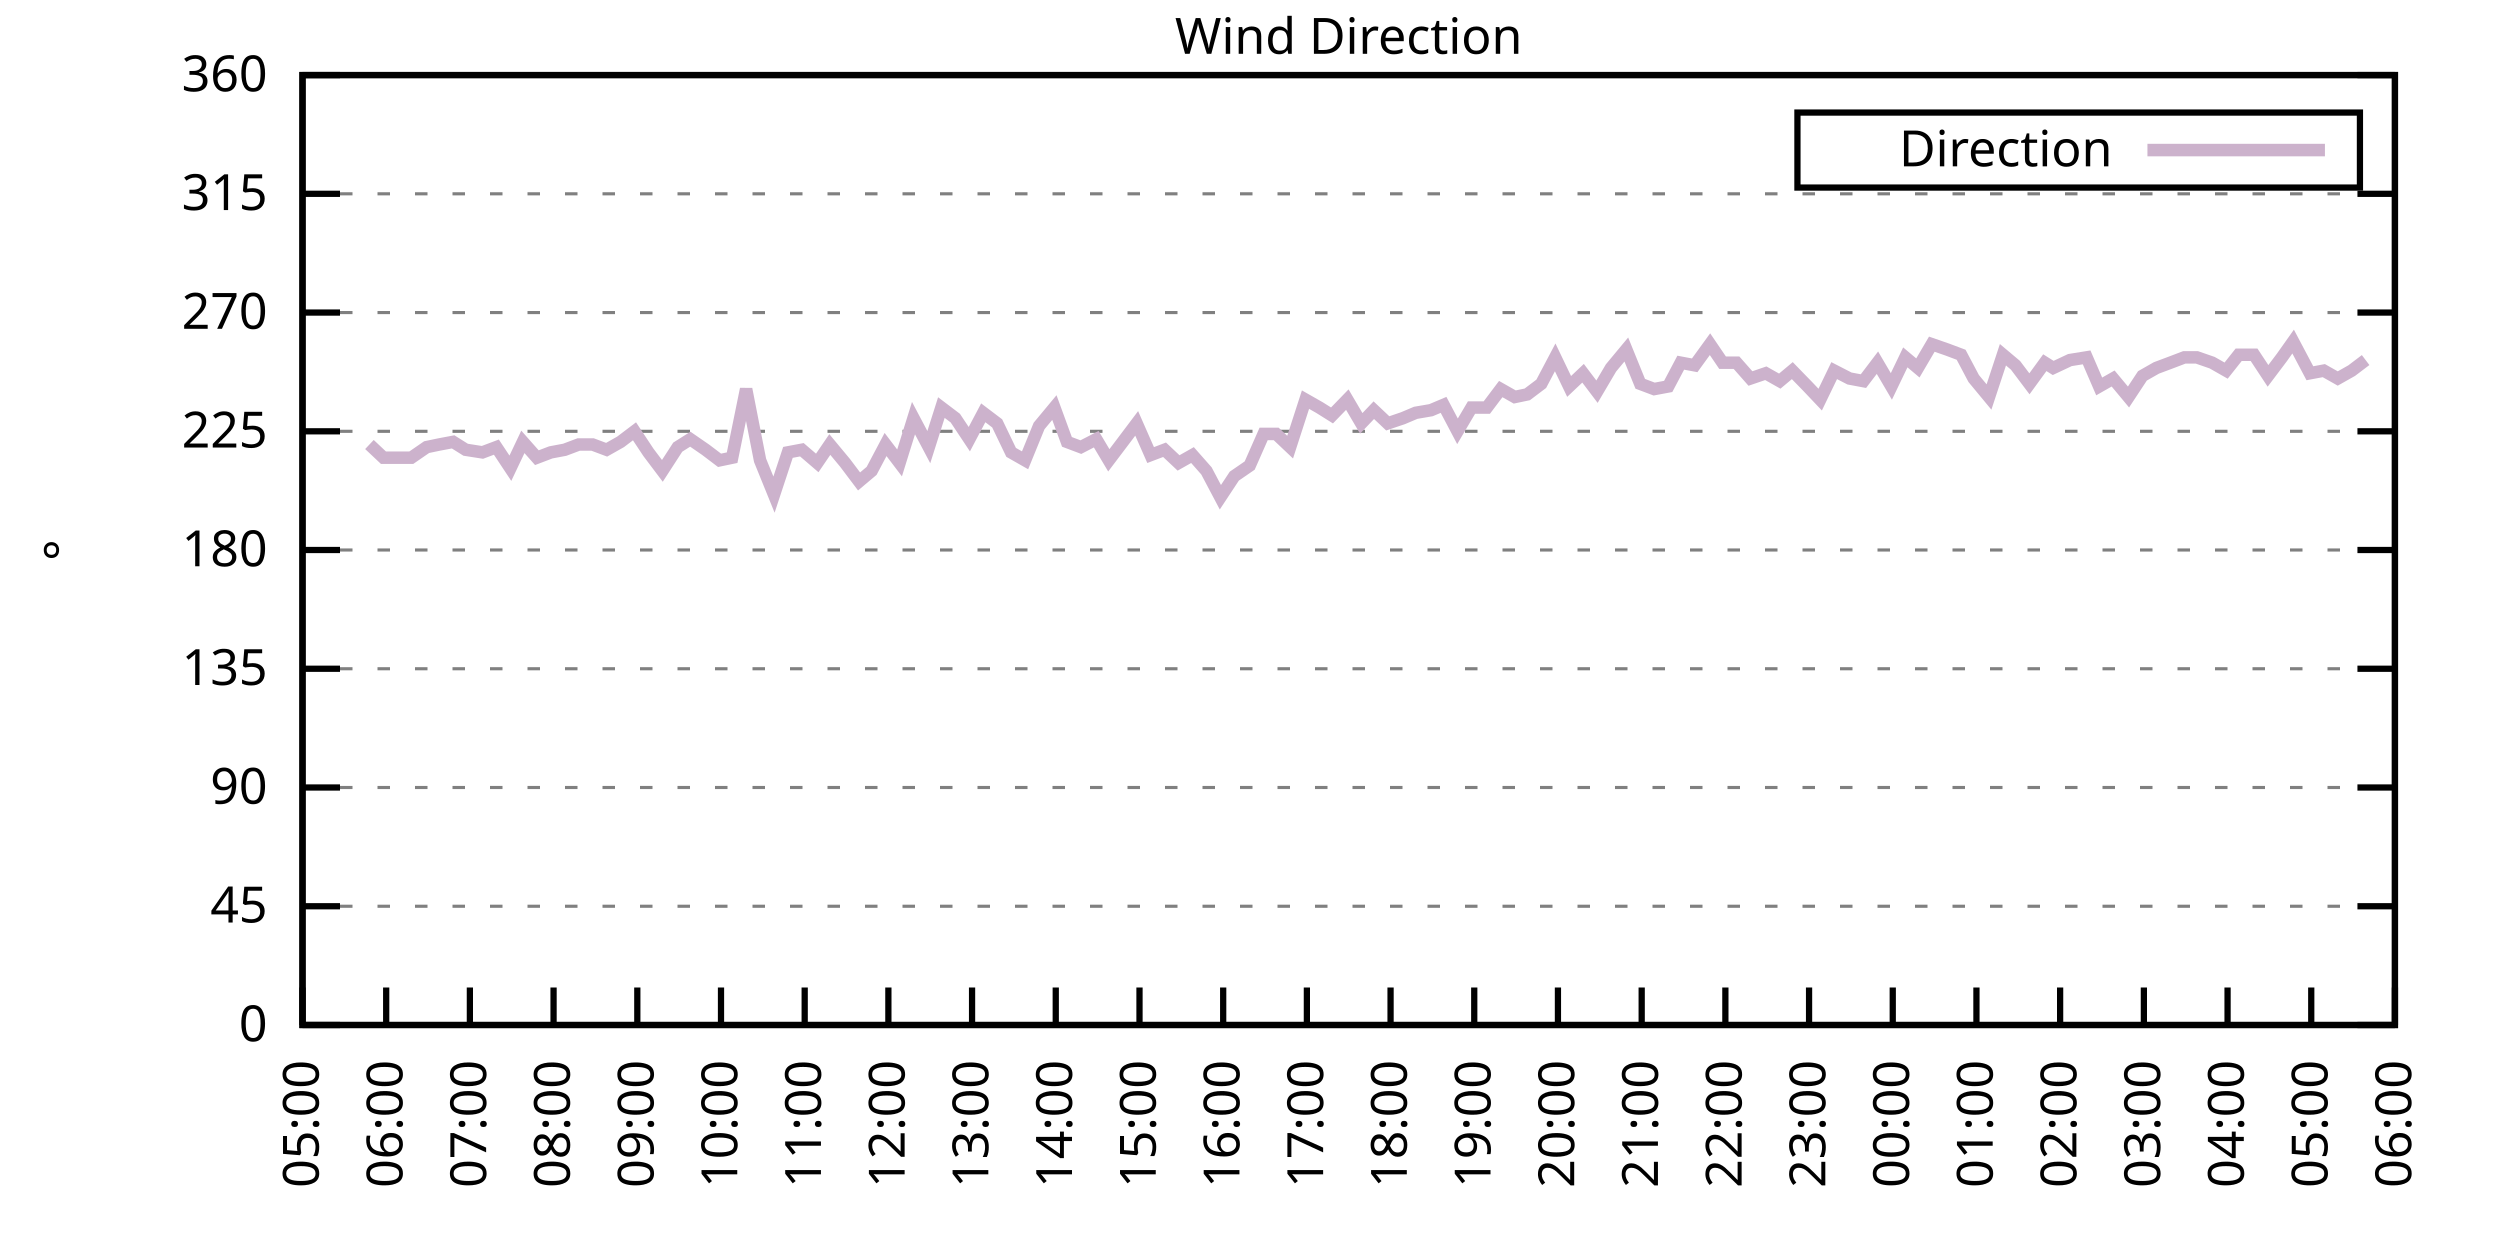
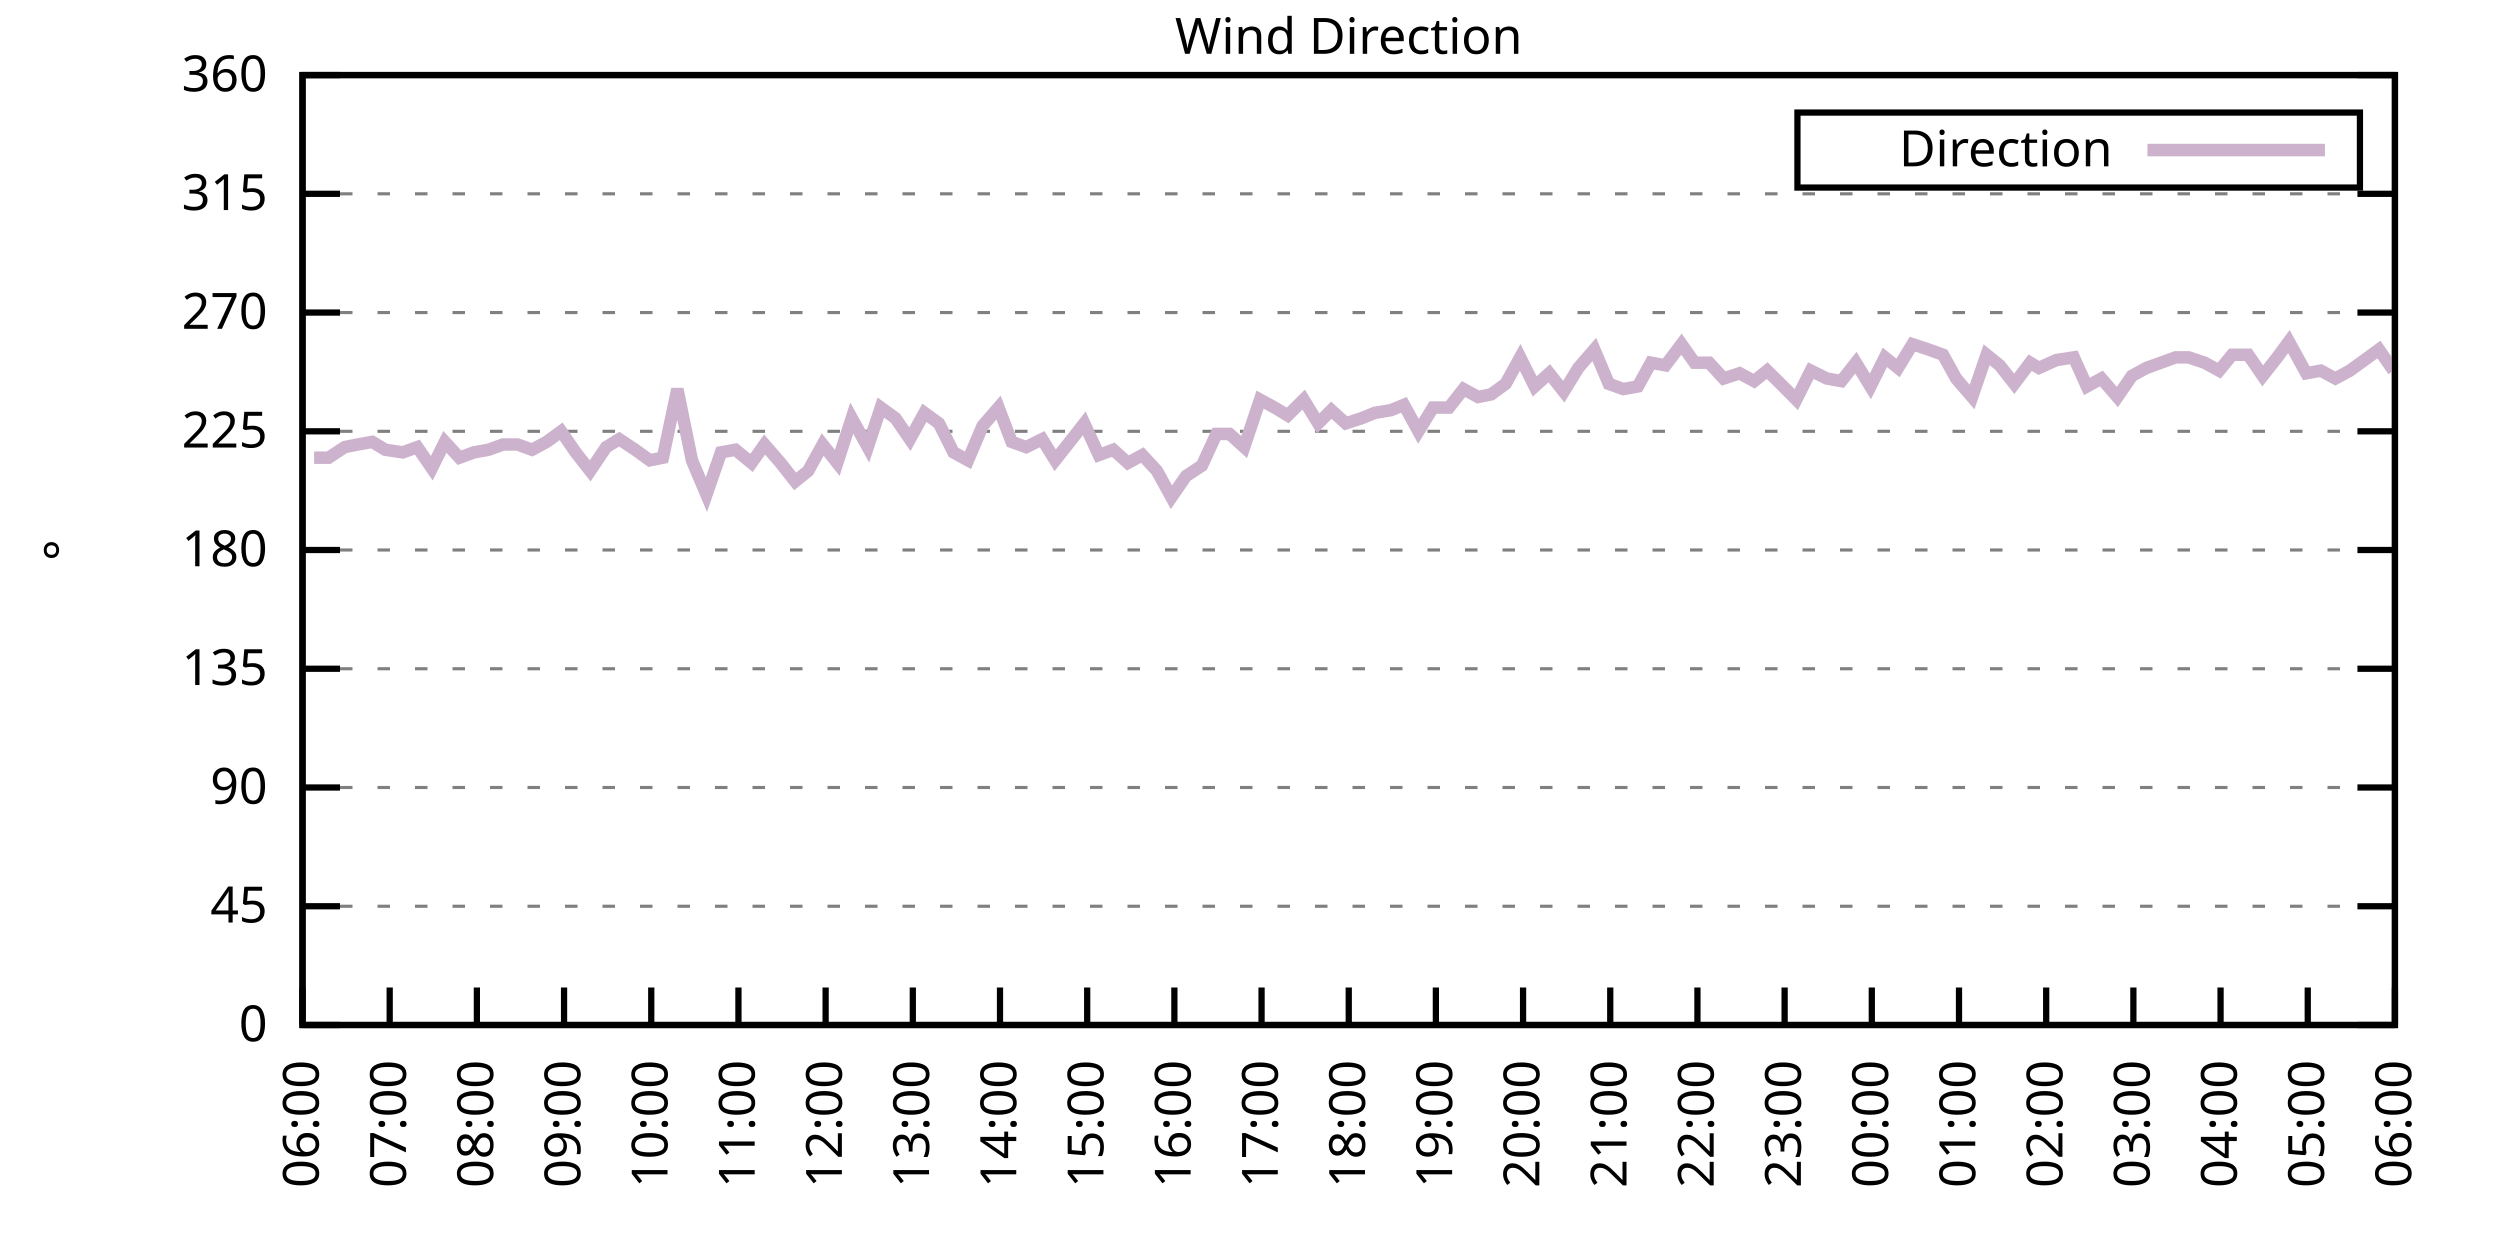
<svg xmlns="http://www.w3.org/2000/svg" xmlns:xlink="http://www.w3.org/1999/xlink" width="400" height="200" viewBox="0 0 400 200">
  <g id="gnuplot_canvas">
    <rect x="0" y="0" width="400" height="200" fill="none" />
    <defs>
      <circle id="gpDot" r="0.5" stroke-width="0.5" stroke="currentColor" />
      <path id="gpPt0" stroke-width="0.333" stroke="currentColor" d="M-1,0 h2 M0,-1 v2" />
      <path id="gpPt1" stroke-width="0.333" stroke="currentColor" d="M-1,-1 L1,1 M1,-1 L-1,1" />
      <path id="gpPt2" stroke-width="0.333" stroke="currentColor" d="M-1,0 L1,0 M0,-1 L0,1 M-1,-1 L1,1 M-1,1 L1,-1" />
      <rect id="gpPt3" stroke-width="0.333" stroke="currentColor" x="-1" y="-1" width="2" height="2" />
      <rect id="gpPt4" stroke-width="0.333" stroke="currentColor" fill="currentColor" x="-1" y="-1" width="2" height="2" />
      <circle id="gpPt5" stroke-width="0.333" stroke="currentColor" cx="0" cy="0" r="1" />
      <use xlink:href="#gpPt5" id="gpPt6" fill="currentColor" stroke="none" />
      <path id="gpPt7" stroke-width="0.333" stroke="currentColor" d="M0,-1.33 L-1.33,0.67 L1.33,0.67 z" />
      <use xlink:href="#gpPt7" id="gpPt8" fill="currentColor" stroke="none" />
      <use xlink:href="#gpPt7" id="gpPt9" stroke="currentColor" transform="rotate(180)" />
      <use xlink:href="#gpPt9" id="gpPt10" fill="currentColor" stroke="none" />
      <use xlink:href="#gpPt3" id="gpPt11" stroke="currentColor" transform="rotate(45)" />
      <use xlink:href="#gpPt11" id="gpPt12" fill="currentColor" stroke="none" />
      <path id="gpPt13" stroke-width="0.333" stroke="currentColor" d="M0,1.330 L1.265,0.411 L0.782,-1.067 L-0.782,-1.076 L-1.265,0.411 z" />
      <use xlink:href="#gpPt13" id="gpPt14" fill="currentColor" stroke="none" />
      <filter id="textbox" filterUnits="objectBoundingBox" x="0" y="0" height="1" width="1">
        <feFlood flood-color="white" flood-opacity="1" result="bgnd" />
        <feComposite in="SourceGraphic" in2="bgnd" operator="atop" />
      </filter>
      <filter id="greybox" filterUnits="objectBoundingBox" x="0" y="0" height="1" width="1">
        <feFlood flood-color="lightgrey" flood-opacity="1" result="grey" />
        <feComposite in="SourceGraphic" in2="grey" operator="atop" />
      </filter>
    </defs>
    <g fill="none" color="white" stroke="currentColor" stroke-width="1.00" stroke-linecap="butt" stroke-linejoin="miter">
</g>
    <g fill="none" color="black" stroke="currentColor" stroke-width="1.00" stroke-linecap="butt" stroke-linejoin="miter">
      <g stroke="none" shape-rendering="crispEdges">
        <polygon fill="rgb(255, 255, 255)" points="48.40,164.00 383.18,164.00 383.18,12.02 48.40,12.02 " />
      </g>
    </g>
    <g fill="none" color="black" stroke="currentColor" stroke-width="1.00" stroke-linecap="butt" stroke-linejoin="miter">
</g>
    <g fill="none" color="black" stroke="black" stroke-width="0.50" stroke-linecap="butt" stroke-linejoin="miter">
</g>
    <g fill="none" color="gray" stroke="currentColor" stroke-width="0.50" stroke-linecap="butt" stroke-linejoin="miter">
      <path stroke="gray" stroke-dasharray="2,4" class="gridline" d="M48.40,164.00 L383.19,164.00  " />
    </g>
    <g fill="none" color="gray" stroke="gray" stroke-width="1.00" stroke-linecap="butt" stroke-linejoin="miter">
</g>
    <g fill="none" color="black" stroke="currentColor" stroke-width="1.00" stroke-linecap="butt" stroke-linejoin="miter">
      <path stroke="black" d="M48.40,164.00 L54.40,164.00 M383.19,164.00 L377.19,164.00  " />
      <g transform="translate(42.80,166.60)" stroke="none" fill="black" font-family="Sans" font-size="8.00" text-anchor="end">
        <text>
          <tspan font-family="Sans"> 0</tspan>
        </text>
      </g>
    </g>
    <g fill="none" color="black" stroke="currentColor" stroke-width="1.00" stroke-linecap="butt" stroke-linejoin="miter">
</g>
    <g fill="none" color="black" stroke="black" stroke-width="0.50" stroke-linecap="butt" stroke-linejoin="miter">
</g>
    <g fill="none" color="gray" stroke="currentColor" stroke-width="0.50" stroke-linecap="butt" stroke-linejoin="miter">
      <path stroke="gray" stroke-dasharray="2,4" class="gridline" d="M48.40,145.00 L383.19,145.00  " />
    </g>
    <g fill="none" color="gray" stroke="gray" stroke-width="1.00" stroke-linecap="butt" stroke-linejoin="miter">
</g>
    <g fill="none" color="black" stroke="currentColor" stroke-width="1.00" stroke-linecap="butt" stroke-linejoin="miter">
      <path stroke="black" d="M48.40,145.00 L54.40,145.00 M383.19,145.00 L377.19,145.00  " />
      <g transform="translate(42.80,147.60)" stroke="none" fill="black" font-family="Sans" font-size="8.00" text-anchor="end">
        <text>
          <tspan font-family="Sans"> 45</tspan>
        </text>
      </g>
    </g>
    <g fill="none" color="black" stroke="currentColor" stroke-width="1.00" stroke-linecap="butt" stroke-linejoin="miter">
</g>
    <g fill="none" color="black" stroke="black" stroke-width="0.50" stroke-linecap="butt" stroke-linejoin="miter">
</g>
    <g fill="none" color="gray" stroke="currentColor" stroke-width="0.50" stroke-linecap="butt" stroke-linejoin="miter">
      <path stroke="gray" stroke-dasharray="2,4" class="gridline" d="M48.40,126.00 L383.19,126.00  " />
    </g>
    <g fill="none" color="gray" stroke="gray" stroke-width="1.00" stroke-linecap="butt" stroke-linejoin="miter">
</g>
    <g fill="none" color="black" stroke="currentColor" stroke-width="1.00" stroke-linecap="butt" stroke-linejoin="miter">
      <path stroke="black" d="M48.40,126.00 L54.40,126.00 M383.19,126.00 L377.19,126.00  " />
      <g transform="translate(42.80,128.60)" stroke="none" fill="black" font-family="Sans" font-size="8.00" text-anchor="end">
        <text>
          <tspan font-family="Sans"> 90</tspan>
        </text>
      </g>
    </g>
    <g fill="none" color="black" stroke="currentColor" stroke-width="1.00" stroke-linecap="butt" stroke-linejoin="miter">
</g>
    <g fill="none" color="black" stroke="black" stroke-width="0.50" stroke-linecap="butt" stroke-linejoin="miter">
</g>
    <g fill="none" color="gray" stroke="currentColor" stroke-width="0.50" stroke-linecap="butt" stroke-linejoin="miter">
      <path stroke="gray" stroke-dasharray="2,4" class="gridline" d="M48.40,107.00 L383.19,107.00  " />
    </g>
    <g fill="none" color="gray" stroke="gray" stroke-width="1.00" stroke-linecap="butt" stroke-linejoin="miter">
</g>
    <g fill="none" color="black" stroke="currentColor" stroke-width="1.00" stroke-linecap="butt" stroke-linejoin="miter">
      <path stroke="black" d="M48.40,107.00 L54.40,107.00 M383.19,107.00 L377.19,107.00  " />
      <g transform="translate(42.80,109.60)" stroke="none" fill="black" font-family="Sans" font-size="8.00" text-anchor="end">
        <text>
          <tspan font-family="Sans"> 135</tspan>
        </text>
      </g>
    </g>
    <g fill="none" color="black" stroke="currentColor" stroke-width="1.00" stroke-linecap="butt" stroke-linejoin="miter">
</g>
    <g fill="none" color="black" stroke="black" stroke-width="0.50" stroke-linecap="butt" stroke-linejoin="miter">
</g>
    <g fill="none" color="gray" stroke="currentColor" stroke-width="0.50" stroke-linecap="butt" stroke-linejoin="miter">
      <path stroke="gray" stroke-dasharray="2,4" class="gridline" d="M48.40,88.00 L383.19,88.00  " />
    </g>
    <g fill="none" color="gray" stroke="gray" stroke-width="1.00" stroke-linecap="butt" stroke-linejoin="miter">
</g>
    <g fill="none" color="black" stroke="currentColor" stroke-width="1.00" stroke-linecap="butt" stroke-linejoin="miter">
      <path stroke="black" d="M48.40,88.00 L54.40,88.00 M383.19,88.00 L377.19,88.00  " />
      <g transform="translate(42.80,90.60)" stroke="none" fill="black" font-family="Sans" font-size="8.00" text-anchor="end">
        <text>
          <tspan font-family="Sans"> 180</tspan>
        </text>
      </g>
    </g>
    <g fill="none" color="black" stroke="currentColor" stroke-width="1.00" stroke-linecap="butt" stroke-linejoin="miter">
</g>
    <g fill="none" color="black" stroke="black" stroke-width="0.50" stroke-linecap="butt" stroke-linejoin="miter">
</g>
    <g fill="none" color="gray" stroke="currentColor" stroke-width="0.50" stroke-linecap="butt" stroke-linejoin="miter">
      <path stroke="gray" stroke-dasharray="2,4" class="gridline" d="M48.40,69.01 L383.19,69.01  " />
    </g>
    <g fill="none" color="gray" stroke="gray" stroke-width="1.00" stroke-linecap="butt" stroke-linejoin="miter">
</g>
    <g fill="none" color="black" stroke="currentColor" stroke-width="1.00" stroke-linecap="butt" stroke-linejoin="miter">
      <path stroke="black" d="M48.40,69.01 L54.40,69.01 M383.19,69.01 L377.19,69.01  " />
      <g transform="translate(42.80,71.61)" stroke="none" fill="black" font-family="Sans" font-size="8.00" text-anchor="end">
        <text>
          <tspan font-family="Sans"> 225</tspan>
        </text>
      </g>
    </g>
    <g fill="none" color="black" stroke="currentColor" stroke-width="1.00" stroke-linecap="butt" stroke-linejoin="miter">
</g>
    <g fill="none" color="black" stroke="black" stroke-width="0.50" stroke-linecap="butt" stroke-linejoin="miter">
</g>
    <g fill="none" color="gray" stroke="currentColor" stroke-width="0.50" stroke-linecap="butt" stroke-linejoin="miter">
      <path stroke="gray" stroke-dasharray="2,4" class="gridline" d="M48.40,50.01 L383.19,50.01  " />
    </g>
    <g fill="none" color="gray" stroke="gray" stroke-width="1.00" stroke-linecap="butt" stroke-linejoin="miter">
</g>
    <g fill="none" color="black" stroke="currentColor" stroke-width="1.00" stroke-linecap="butt" stroke-linejoin="miter">
      <path stroke="black" d="M48.40,50.01 L54.40,50.01 M383.19,50.01 L377.19,50.01  " />
      <g transform="translate(42.80,52.61)" stroke="none" fill="black" font-family="Sans" font-size="8.00" text-anchor="end">
        <text>
          <tspan font-family="Sans"> 270</tspan>
        </text>
      </g>
    </g>
    <g fill="none" color="black" stroke="currentColor" stroke-width="1.00" stroke-linecap="butt" stroke-linejoin="miter">
</g>
    <g fill="none" color="black" stroke="black" stroke-width="0.50" stroke-linecap="butt" stroke-linejoin="miter">
</g>
    <g fill="none" color="gray" stroke="currentColor" stroke-width="0.50" stroke-linecap="butt" stroke-linejoin="miter">
      <path stroke="gray" stroke-dasharray="2,4" class="gridline" d="M48.40,31.01 L383.19,31.01  " />
    </g>
    <g fill="none" color="gray" stroke="gray" stroke-width="1.00" stroke-linecap="butt" stroke-linejoin="miter">
</g>
    <g fill="none" color="black" stroke="currentColor" stroke-width="1.00" stroke-linecap="butt" stroke-linejoin="miter">
      <path stroke="black" d="M48.40,31.01 L54.40,31.01 M383.19,31.01 L377.19,31.01  " />
      <g transform="translate(42.80,33.61)" stroke="none" fill="black" font-family="Sans" font-size="8.00" text-anchor="end">
        <text>
          <tspan font-family="Sans"> 315</tspan>
        </text>
      </g>
    </g>
    <g fill="none" color="black" stroke="currentColor" stroke-width="1.00" stroke-linecap="butt" stroke-linejoin="miter">
</g>
    <g fill="none" color="black" stroke="black" stroke-width="0.50" stroke-linecap="butt" stroke-linejoin="miter">
</g>
    <g fill="none" color="gray" stroke="currentColor" stroke-width="0.50" stroke-linecap="butt" stroke-linejoin="miter">
      <path stroke="gray" stroke-dasharray="2,4" class="gridline" d="M48.40,12.01 L383.19,12.01  " />
    </g>
    <g fill="none" color="gray" stroke="gray" stroke-width="1.00" stroke-linecap="butt" stroke-linejoin="miter">
</g>
    <g fill="none" color="black" stroke="currentColor" stroke-width="1.00" stroke-linecap="butt" stroke-linejoin="miter">
      <path stroke="black" d="M48.40,12.01 L54.40,12.01 M383.19,12.01 L377.19,12.01  " />
      <g transform="translate(42.80,14.61)" stroke="none" fill="black" font-family="Sans" font-size="8.00" text-anchor="end">
        <text>
          <tspan font-family="Sans"> 360</tspan>
        </text>
      </g>
    </g>
    <g fill="none" color="black" stroke="currentColor" stroke-width="1.00" stroke-linecap="butt" stroke-linejoin="miter">
      <path stroke="black" d="M48.40,164.00 L48.40,158.00  " />
      <g transform="translate(51.00,169.60) rotate(270.00)" stroke="none" fill="black" font-family="Sans" font-size="8.00" text-anchor="end">
        <text>
-           <tspan font-family="Sans">05:00</tspan>
-         </text>
-       </g>
-     </g>
-     <g fill="none" color="black" stroke="currentColor" stroke-width="1.00" stroke-linecap="butt" stroke-linejoin="miter">
-       <path stroke="black" d="M61.79,164.00 L61.79,158.00  " />
-       <g transform="translate(64.39,169.60) rotate(270.00)" stroke="none" fill="black" font-family="Sans" font-size="8.00" text-anchor="end">
-         <text>
          <tspan font-family="Sans">06:00</tspan>
        </text>
      </g>
    </g>
    <g fill="none" color="black" stroke="currentColor" stroke-width="1.00" stroke-linecap="butt" stroke-linejoin="miter">
-       <path stroke="black" d="M75.18,164.00 L75.18,158.00  " />
-       <g transform="translate(77.78,169.60) rotate(270.00)" stroke="none" fill="black" font-family="Sans" font-size="8.00" text-anchor="end">
+       <path stroke="black" d="M62.35,164.00 L62.35,158.00  " />
+       <g transform="translate(64.95,169.60) rotate(270.00)" stroke="none" fill="black" font-family="Sans" font-size="8.00" text-anchor="end">
        <text>
          <tspan font-family="Sans">07:00</tspan>
        </text>
      </g>
    </g>
    <g fill="none" color="black" stroke="currentColor" stroke-width="1.00" stroke-linecap="butt" stroke-linejoin="miter">
-       <path stroke="black" d="M88.57,164.00 L88.57,158.00  " />
-       <g transform="translate(91.17,169.60) rotate(270.00)" stroke="none" fill="black" font-family="Sans" font-size="8.00" text-anchor="end">
+       <path stroke="black" d="M76.30,164.00 L76.30,158.00  " />
+       <g transform="translate(78.90,169.60) rotate(270.00)" stroke="none" fill="black" font-family="Sans" font-size="8.00" text-anchor="end">
        <text>
          <tspan font-family="Sans">08:00</tspan>
        </text>
      </g>
    </g>
    <g fill="none" color="black" stroke="currentColor" stroke-width="1.00" stroke-linecap="butt" stroke-linejoin="miter">
-       <path stroke="black" d="M101.97,164.00 L101.97,158.00  " />
-       <g transform="translate(104.57,169.60) rotate(270.00)" stroke="none" fill="black" font-family="Sans" font-size="8.00" text-anchor="end">
+       <path stroke="black" d="M90.25,164.00 L90.25,158.00  " />
+       <g transform="translate(92.85,169.60) rotate(270.00)" stroke="none" fill="black" font-family="Sans" font-size="8.00" text-anchor="end">
        <text>
          <tspan font-family="Sans">09:00</tspan>
        </text>
      </g>
    </g>
    <g fill="none" color="black" stroke="currentColor" stroke-width="1.00" stroke-linecap="butt" stroke-linejoin="miter">
-       <path stroke="black" d="M115.36,164.00 L115.36,158.00  " />
-       <g transform="translate(117.96,169.60) rotate(270.00)" stroke="none" fill="black" font-family="Sans" font-size="8.00" text-anchor="end">
+       <path stroke="black" d="M104.20,164.00 L104.20,158.00  " />
+       <g transform="translate(106.80,169.60) rotate(270.00)" stroke="none" fill="black" font-family="Sans" font-size="8.00" text-anchor="end">
        <text>
          <tspan font-family="Sans">10:00</tspan>
        </text>
      </g>
    </g>
    <g fill="none" color="black" stroke="currentColor" stroke-width="1.00" stroke-linecap="butt" stroke-linejoin="miter">
-       <path stroke="black" d="M128.75,164.00 L128.75,158.00  " />
-       <g transform="translate(131.35,169.60) rotate(270.00)" stroke="none" fill="black" font-family="Sans" font-size="8.00" text-anchor="end">
+       <path stroke="black" d="M118.15,164.00 L118.15,158.00  " />
+       <g transform="translate(120.75,169.60) rotate(270.00)" stroke="none" fill="black" font-family="Sans" font-size="8.00" text-anchor="end">
        <text>
          <tspan font-family="Sans">11:00</tspan>
        </text>
      </g>
    </g>
    <g fill="none" color="black" stroke="currentColor" stroke-width="1.00" stroke-linecap="butt" stroke-linejoin="miter">
-       <path stroke="black" d="M142.14,164.00 L142.14,158.00  " />
-       <g transform="translate(144.74,169.60) rotate(270.00)" stroke="none" fill="black" font-family="Sans" font-size="8.00" text-anchor="end">
+       <path stroke="black" d="M132.10,164.00 L132.10,158.00  " />
+       <g transform="translate(134.70,169.60) rotate(270.00)" stroke="none" fill="black" font-family="Sans" font-size="8.00" text-anchor="end">
        <text>
          <tspan font-family="Sans">12:00</tspan>
        </text>
      </g>
    </g>
    <g fill="none" color="black" stroke="currentColor" stroke-width="1.00" stroke-linecap="butt" stroke-linejoin="miter">
-       <path stroke="black" d="M155.53,164.00 L155.53,158.00  " />
-       <g transform="translate(158.13,169.60) rotate(270.00)" stroke="none" fill="black" font-family="Sans" font-size="8.00" text-anchor="end">
+       <path stroke="black" d="M146.05,164.00 L146.05,158.00  " />
+       <g transform="translate(148.65,169.60) rotate(270.00)" stroke="none" fill="black" font-family="Sans" font-size="8.00" text-anchor="end">
        <text>
          <tspan font-family="Sans">13:00</tspan>
        </text>
      </g>
    </g>
    <g fill="none" color="black" stroke="currentColor" stroke-width="1.00" stroke-linecap="butt" stroke-linejoin="miter">
-       <path stroke="black" d="M168.92,164.00 L168.92,158.00  " />
-       <g transform="translate(171.52,169.60) rotate(270.00)" stroke="none" fill="black" font-family="Sans" font-size="8.00" text-anchor="end">
+       <path stroke="black" d="M160.00,164.00 L160.00,158.00  " />
+       <g transform="translate(162.60,169.60) rotate(270.00)" stroke="none" fill="black" font-family="Sans" font-size="8.00" text-anchor="end">
        <text>
          <tspan font-family="Sans">14:00</tspan>
        </text>
      </g>
    </g>
    <g fill="none" color="black" stroke="currentColor" stroke-width="1.00" stroke-linecap="butt" stroke-linejoin="miter">
-       <path stroke="black" d="M182.32,164.00 L182.32,158.00  " />
-       <g transform="translate(184.92,169.60) rotate(270.00)" stroke="none" fill="black" font-family="Sans" font-size="8.00" text-anchor="end">
+       <path stroke="black" d="M173.95,164.00 L173.95,158.00  " />
+       <g transform="translate(176.55,169.60) rotate(270.00)" stroke="none" fill="black" font-family="Sans" font-size="8.00" text-anchor="end">
        <text>
          <tspan font-family="Sans">15:00</tspan>
        </text>
      </g>
    </g>
    <g fill="none" color="black" stroke="currentColor" stroke-width="1.00" stroke-linecap="butt" stroke-linejoin="miter">
-       <path stroke="black" d="M195.71,164.00 L195.71,158.00  " />
-       <g transform="translate(198.31,169.60) rotate(270.00)" stroke="none" fill="black" font-family="Sans" font-size="8.00" text-anchor="end">
+       <path stroke="black" d="M187.90,164.00 L187.90,158.00  " />
+       <g transform="translate(190.50,169.60) rotate(270.00)" stroke="none" fill="black" font-family="Sans" font-size="8.00" text-anchor="end">
        <text>
          <tspan font-family="Sans">16:00</tspan>
        </text>
      </g>
    </g>
    <g fill="none" color="black" stroke="currentColor" stroke-width="1.00" stroke-linecap="butt" stroke-linejoin="miter">
-       <path stroke="black" d="M209.10,164.00 L209.10,158.00  " />
-       <g transform="translate(211.70,169.60) rotate(270.00)" stroke="none" fill="black" font-family="Sans" font-size="8.00" text-anchor="end">
+       <path stroke="black" d="M201.85,164.00 L201.85,158.00  " />
+       <g transform="translate(204.45,169.60) rotate(270.00)" stroke="none" fill="black" font-family="Sans" font-size="8.00" text-anchor="end">
        <text>
          <tspan font-family="Sans">17:00</tspan>
        </text>
      </g>
    </g>
    <g fill="none" color="black" stroke="currentColor" stroke-width="1.00" stroke-linecap="butt" stroke-linejoin="miter">
-       <path stroke="black" d="M222.49,164.00 L222.49,158.00  " />
-       <g transform="translate(225.09,169.60) rotate(270.00)" stroke="none" fill="black" font-family="Sans" font-size="8.00" text-anchor="end">
+       <path stroke="black" d="M215.80,164.00 L215.80,158.00  " />
+       <g transform="translate(218.40,169.60) rotate(270.00)" stroke="none" fill="black" font-family="Sans" font-size="8.00" text-anchor="end">
        <text>
          <tspan font-family="Sans">18:00</tspan>
        </text>
      </g>
    </g>
    <g fill="none" color="black" stroke="currentColor" stroke-width="1.00" stroke-linecap="butt" stroke-linejoin="miter">
-       <path stroke="black" d="M235.88,164.00 L235.88,158.00  " />
-       <g transform="translate(238.48,169.60) rotate(270.00)" stroke="none" fill="black" font-family="Sans" font-size="8.00" text-anchor="end">
+       <path stroke="black" d="M229.74,164.00 L229.74,158.00  " />
+       <g transform="translate(232.34,169.60) rotate(270.00)" stroke="none" fill="black" font-family="Sans" font-size="8.00" text-anchor="end">
        <text>
          <tspan font-family="Sans">19:00</tspan>
        </text>
      </g>
    </g>
    <g fill="none" color="black" stroke="currentColor" stroke-width="1.00" stroke-linecap="butt" stroke-linejoin="miter">
-       <path stroke="black" d="M249.27,164.00 L249.27,158.00  " />
-       <g transform="translate(251.87,169.60) rotate(270.00)" stroke="none" fill="black" font-family="Sans" font-size="8.00" text-anchor="end">
+       <path stroke="black" d="M243.69,164.00 L243.69,158.00  " />
+       <g transform="translate(246.29,169.60) rotate(270.00)" stroke="none" fill="black" font-family="Sans" font-size="8.00" text-anchor="end">
        <text>
          <tspan font-family="Sans">20:00</tspan>
        </text>
      </g>
    </g>
    <g fill="none" color="black" stroke="currentColor" stroke-width="1.00" stroke-linecap="butt" stroke-linejoin="miter">
-       <path stroke="black" d="M262.67,164.00 L262.67,158.00  " />
-       <g transform="translate(265.27,169.60) rotate(270.00)" stroke="none" fill="black" font-family="Sans" font-size="8.00" text-anchor="end">
+       <path stroke="black" d="M257.64,164.00 L257.64,158.00  " />
+       <g transform="translate(260.24,169.60) rotate(270.00)" stroke="none" fill="black" font-family="Sans" font-size="8.00" text-anchor="end">
        <text>
          <tspan font-family="Sans">21:00</tspan>
        </text>
      </g>
    </g>
    <g fill="none" color="black" stroke="currentColor" stroke-width="1.00" stroke-linecap="butt" stroke-linejoin="miter">
-       <path stroke="black" d="M276.06,164.00 L276.06,158.00  " />
-       <g transform="translate(278.66,169.60) rotate(270.00)" stroke="none" fill="black" font-family="Sans" font-size="8.00" text-anchor="end">
+       <path stroke="black" d="M271.59,164.00 L271.59,158.00  " />
+       <g transform="translate(274.19,169.60) rotate(270.00)" stroke="none" fill="black" font-family="Sans" font-size="8.00" text-anchor="end">
        <text>
          <tspan font-family="Sans">22:00</tspan>
        </text>
      </g>
    </g>
    <g fill="none" color="black" stroke="currentColor" stroke-width="1.00" stroke-linecap="butt" stroke-linejoin="miter">
-       <path stroke="black" d="M289.45,164.00 L289.45,158.00  " />
-       <g transform="translate(292.05,169.60) rotate(270.00)" stroke="none" fill="black" font-family="Sans" font-size="8.00" text-anchor="end">
+       <path stroke="black" d="M285.54,164.00 L285.54,158.00  " />
+       <g transform="translate(288.14,169.60) rotate(270.00)" stroke="none" fill="black" font-family="Sans" font-size="8.00" text-anchor="end">
        <text>
          <tspan font-family="Sans">23:00</tspan>
        </text>
      </g>
    </g>
    <g fill="none" color="black" stroke="currentColor" stroke-width="1.00" stroke-linecap="butt" stroke-linejoin="miter">
-       <path stroke="black" d="M302.84,164.00 L302.84,158.00  " />
-       <g transform="translate(305.44,169.60) rotate(270.00)" stroke="none" fill="black" font-family="Sans" font-size="8.00" text-anchor="end">
+       <path stroke="black" d="M299.49,164.00 L299.49,158.00  " />
+       <g transform="translate(302.09,169.60) rotate(270.00)" stroke="none" fill="black" font-family="Sans" font-size="8.00" text-anchor="end">
        <text>
          <tspan font-family="Sans">00:00</tspan>
        </text>
      </g>
    </g>
    <g fill="none" color="black" stroke="currentColor" stroke-width="1.00" stroke-linecap="butt" stroke-linejoin="miter">
-       <path stroke="black" d="M316.23,164.00 L316.23,158.00  " />
-       <g transform="translate(318.83,169.60) rotate(270.00)" stroke="none" fill="black" font-family="Sans" font-size="8.00" text-anchor="end">
+       <path stroke="black" d="M313.44,164.00 L313.44,158.00  " />
+       <g transform="translate(316.04,169.60) rotate(270.00)" stroke="none" fill="black" font-family="Sans" font-size="8.00" text-anchor="end">
        <text>
          <tspan font-family="Sans">01:00</tspan>
        </text>
      </g>
    </g>
    <g fill="none" color="black" stroke="currentColor" stroke-width="1.00" stroke-linecap="butt" stroke-linejoin="miter">
-       <path stroke="black" d="M329.62,164.00 L329.62,158.00  " />
-       <g transform="translate(332.22,169.60) rotate(270.00)" stroke="none" fill="black" font-family="Sans" font-size="8.00" text-anchor="end">
+       <path stroke="black" d="M327.39,164.00 L327.39,158.00  " />
+       <g transform="translate(329.99,169.60) rotate(270.00)" stroke="none" fill="black" font-family="Sans" font-size="8.00" text-anchor="end">
        <text>
          <tspan font-family="Sans">02:00</tspan>
        </text>
      </g>
    </g>
    <g fill="none" color="black" stroke="currentColor" stroke-width="1.00" stroke-linecap="butt" stroke-linejoin="miter">
-       <path stroke="black" d="M343.02,164.00 L343.02,158.00  " />
-       <g transform="translate(345.62,169.60) rotate(270.00)" stroke="none" fill="black" font-family="Sans" font-size="8.00" text-anchor="end">
+       <path stroke="black" d="M341.34,164.00 L341.34,158.00  " />
+       <g transform="translate(343.94,169.60) rotate(270.00)" stroke="none" fill="black" font-family="Sans" font-size="8.00" text-anchor="end">
        <text>
          <tspan font-family="Sans">03:00</tspan>
        </text>
      </g>
    </g>
    <g fill="none" color="black" stroke="currentColor" stroke-width="1.00" stroke-linecap="butt" stroke-linejoin="miter">
-       <path stroke="black" d="M356.41,164.00 L356.41,158.00  " />
-       <g transform="translate(359.01,169.60) rotate(270.00)" stroke="none" fill="black" font-family="Sans" font-size="8.00" text-anchor="end">
+       <path stroke="black" d="M355.29,164.00 L355.29,158.00  " />
+       <g transform="translate(357.89,169.60) rotate(270.00)" stroke="none" fill="black" font-family="Sans" font-size="8.00" text-anchor="end">
        <text>
          <tspan font-family="Sans">04:00</tspan>
        </text>
      </g>
    </g>
    <g fill="none" color="black" stroke="currentColor" stroke-width="1.00" stroke-linecap="butt" stroke-linejoin="miter">
-       <path stroke="black" d="M369.80,164.00 L369.80,158.00  " />
-       <g transform="translate(372.40,169.60) rotate(270.00)" stroke="none" fill="black" font-family="Sans" font-size="8.00" text-anchor="end">
+       <path stroke="black" d="M369.24,164.00 L369.24,158.00  " />
+       <g transform="translate(371.84,169.60) rotate(270.00)" stroke="none" fill="black" font-family="Sans" font-size="8.00" text-anchor="end">
        <text>
          <tspan font-family="Sans">05:00</tspan>
        </text>
      </g>
    </g>
    <g fill="none" color="black" stroke="currentColor" stroke-width="1.00" stroke-linecap="butt" stroke-linejoin="miter">
      <path stroke="black" d="M383.19,164.00 L383.19,158.00  " />
      <g transform="translate(385.79,169.60) rotate(270.00)" stroke="none" fill="black" font-family="Sans" font-size="8.00" text-anchor="end">
        <text>
          <tspan font-family="Sans">06:00</tspan>
        </text>
      </g>
    </g>
    <g fill="none" color="black" stroke="currentColor" stroke-width="1.00" stroke-linecap="butt" stroke-linejoin="miter">
</g>
    <g fill="none" color="black" stroke="currentColor" stroke-width="1.00" stroke-linecap="butt" stroke-linejoin="miter">
      <path stroke="black" d="M48.40,12.01 L48.40,164.00 L383.19,164.00 L383.19,12.01 L48.40,12.01 Z  " />
    </g>
    <g fill="none" color="black" stroke="currentColor" stroke-width="1.00" stroke-linecap="butt" stroke-linejoin="miter">
</g>
    <g fill="none" color="black" stroke="currentColor" stroke-width="1.00" stroke-linecap="butt" stroke-linejoin="miter">
      <path stroke="black" d="M287.59,30.01 L287.59,18.01 L377.59,18.01 L377.59,30.01 L287.59,30.01 Z  " />
    </g>
    <g id="Wind_direction_plot_1">
      <g fill="none" color="white" stroke="black" stroke-width="2.00" stroke-linecap="butt" stroke-linejoin="miter">
</g>
      <g fill="none" color="black" stroke="currentColor" stroke-width="2.00" stroke-linecap="butt" stroke-linejoin="miter">
        <g transform="translate(337.99,26.61)" stroke="none" fill="black" font-family="Sans" font-size="8.00" text-anchor="end">
          <text>
            <tspan font-family="Sans">Direction</tspan>
          </text>
        </g>
      </g>
      <g fill="none" color="black" stroke="currentColor" stroke-width="2.00" stroke-linecap="butt" stroke-linejoin="miter">
-         <path stroke="rgb(204, 178, 204)" d="M343.59,24.01 L371.99,24.01 M59.11,71.12 L61.35,73.23 L63.58,73.23 L65.81,73.23 L68.26,71.54 L70.27,71.12   L72.50,70.70 L74.51,71.96 L77.19,72.38 L79.42,71.54 L81.66,74.92 L83.66,70.70 L85.90,73.23 L88.13,72.38   L90.36,71.96 L92.59,71.12 L94.82,71.12 L97.06,71.96 L99.29,70.70 L101.52,69.01 L103.75,72.38 L105.98,75.34   L108.44,71.54 L110.45,70.27 L112.90,71.96 L115.13,73.65 L117.14,73.23 L119.38,62.25 L121.61,73.65 L123.84,79.14   L126.07,72.38 L128.30,71.96 L130.76,74.07 L132.77,71.12 L135.22,74.07 L137.45,77.03 L139.46,75.34 L141.69,71.12   L143.93,74.07 L146.16,66.90 L148.61,71.54 L150.62,65.21 L152.85,66.90 L155.09,70.27 L157.32,66.05 L159.55,67.74   L161.78,72.38 L164.01,73.65 L166.25,68.16 L168.70,65.21 L170.71,70.70 L172.94,71.54 L175.40,70.27 L177.41,73.65   L179.64,70.70 L181.87,67.74 L184.10,72.81 L186.33,71.96 L188.57,74.07 L190.80,72.81 L193.03,75.34 L195.26,79.56   L197.49,76.18 L199.95,74.49 L202.18,69.43 L204.19,69.43 L206.42,71.54 L208.88,63.94 L211.11,65.21 L213.12,66.47   L215.57,63.94 L217.80,67.74 L219.81,65.63 L222.04,67.74 L224.50,66.90 L226.51,66.05 L228.96,65.63 L230.97,64.78   L233.20,69.01 L235.44,65.21 L237.89,65.21 L240.12,62.25 L242.36,63.52 L244.36,63.10 L246.60,61.41 L248.83,57.18   L251.06,61.83 L253.29,59.72 L255.52,62.67 L257.76,58.87 L260.21,55.92 L262.44,61.41 L264.67,62.25 L266.91,61.83   L268.92,58.03 L271.15,58.45 L273.60,55.07 L275.61,58.03 L277.84,58.03 L280.07,60.56 L282.53,59.72 L284.76,60.98   L286.77,59.30 L289.23,61.83 L291.23,63.94 L293.47,59.30 L295.92,60.56 L298.15,60.98 L300.39,58.03 L302.62,61.83   L304.85,57.18 L306.86,58.87 L309.09,55.07 L311.54,55.92 L313.78,56.76 L315.79,60.56 L318.24,63.52 L320.47,56.76   L322.48,58.45 L324.71,61.41 L327.17,58.03 L328.51,58.87 L331.19,57.61 L333.86,57.18 L335.87,61.83 L338.10,60.56   L340.56,63.52 L342.79,60.14 L345.02,58.87 L347.26,58.03 L349.49,57.18 L351.50,57.18 L353.95,58.03 L356.18,59.30   L358.19,56.76 L360.65,56.76 L362.88,60.14 L365.11,57.18 L366.90,54.65 L369.58,59.72 L371.81,59.30 L374.04,60.56   L376.27,59.30 L378.50,57.61  " />
+         <path stroke="rgb(204, 178, 204)" d="M343.59,24.01 L371.99,24.01 M50.26,73.23 L52.58,73.23 L55.14,71.54 L57.23,71.12 L59.56,70.70 L61.65,71.96   L64.44,72.38 L66.77,71.54 L69.09,74.92 L71.18,70.70 L73.51,73.23 L75.83,72.38 L78.16,71.96 L80.48,71.12   L82.81,71.12 L85.13,71.96 L87.46,70.70 L89.78,69.01 L92.11,72.38 L94.43,75.34 L96.99,71.54 L99.08,70.27   L101.64,71.96 L103.97,73.65 L106.06,73.23 L108.38,62.25 L110.71,73.65 L113.03,79.14 L115.36,72.38 L117.68,71.96   L120.24,74.07 L122.33,71.12 L124.89,74.07 L127.22,77.03 L129.31,75.34 L131.63,71.12 L133.96,74.07 L136.28,66.90   L138.84,71.54 L140.93,65.21 L143.26,66.90 L145.58,70.27 L147.91,66.05 L150.23,67.74 L152.56,72.38 L154.88,73.65   L157.21,68.16 L159.76,65.21 L161.86,70.70 L164.18,71.54 L166.74,70.27 L168.83,73.65 L171.16,70.70 L173.48,67.74   L175.81,72.81 L178.13,71.96 L180.46,74.07 L182.78,72.81 L185.11,75.34 L187.43,79.56 L189.76,76.18 L192.31,74.49   L194.64,69.43 L196.73,69.43 L199.06,71.54 L201.61,63.94 L203.94,65.21 L206.03,66.47 L208.59,63.94 L210.91,67.74   L213.01,65.63 L215.33,67.74 L217.89,66.90 L219.98,66.05 L222.54,65.63 L224.63,64.78 L226.95,69.01 L229.28,65.21   L231.84,65.21 L234.16,62.25 L236.49,63.52 L238.58,63.10 L240.90,61.41 L243.23,57.18 L245.55,61.83 L247.88,59.72   L250.20,62.67 L252.53,58.87 L255.09,55.92 L257.41,61.41 L259.74,62.25 L262.06,61.83 L264.15,58.03 L266.48,58.45   L269.04,55.07 L271.13,58.03 L273.45,58.03 L275.78,60.56 L278.34,59.72 L280.66,60.98 L282.75,59.30 L285.31,61.83   L287.40,63.94 L289.73,59.30 L292.29,60.56 L294.61,60.98 L296.94,58.03 L299.26,61.83 L301.58,57.18 L303.68,58.87   L306.00,55.07 L308.56,55.92 L310.88,56.76 L312.98,60.56 L315.53,63.52 L317.86,56.76 L319.95,58.45 L322.28,61.41   L324.83,58.03 L326.23,58.87 L329.02,57.61 L331.81,57.18 L333.90,61.83 L336.23,60.56 L338.78,63.52 L341.11,60.14   L343.43,58.87 L345.76,58.03 L348.08,57.18 L350.18,57.18 L352.73,58.03 L355.06,59.30 L357.15,56.76 L359.71,56.76   L362.03,60.14 L364.36,57.18 L366.22,54.65 L369.01,59.72 L371.33,59.30 L373.66,60.56 L375.98,59.30 L378.31,57.61   L380.63,55.92 L382.96,59.30  " />
      </g>
    </g>
    <g fill="none" color="black" stroke="currentColor" stroke-width="2.00" stroke-linecap="butt" stroke-linejoin="miter">
</g>
    <g fill="none" color="black" stroke="black" stroke-width="1.00" stroke-linecap="butt" stroke-linejoin="miter">
</g>
    <g fill="none" color="black" stroke="currentColor" stroke-width="1.00" stroke-linecap="butt" stroke-linejoin="miter">
      <path stroke="black" d="M48.40,12.01 L48.40,164.00 L383.19,164.00 L383.19,12.01 L48.40,12.01 Z  " />
      <g transform="translate(12.80,88.01) rotate(270.00)" stroke="none" fill="black" font-family="Sans" font-size="8.00" text-anchor="middle">
        <text>
          <tspan font-family="Sans">°</tspan>
        </text>
      </g>
    </g>
    <g fill="none" color="black" stroke="currentColor" stroke-width="1.00" stroke-linecap="butt" stroke-linejoin="miter">
</g>
    <g fill="none" color="black" stroke="currentColor" stroke-width="1.00" stroke-linecap="butt" stroke-linejoin="miter">
      <g transform="translate(215.79,8.61)" stroke="none" fill="black" font-family="Sans" font-size="8.00" text-anchor="middle">
        <text>
          <tspan font-family="Sans">Wind Direction</tspan>
        </text>
      </g>
    </g>
    <g fill="none" color="black" stroke="currentColor" stroke-width="1.00" stroke-linecap="butt" stroke-linejoin="miter">
</g>
  </g>
</svg>
